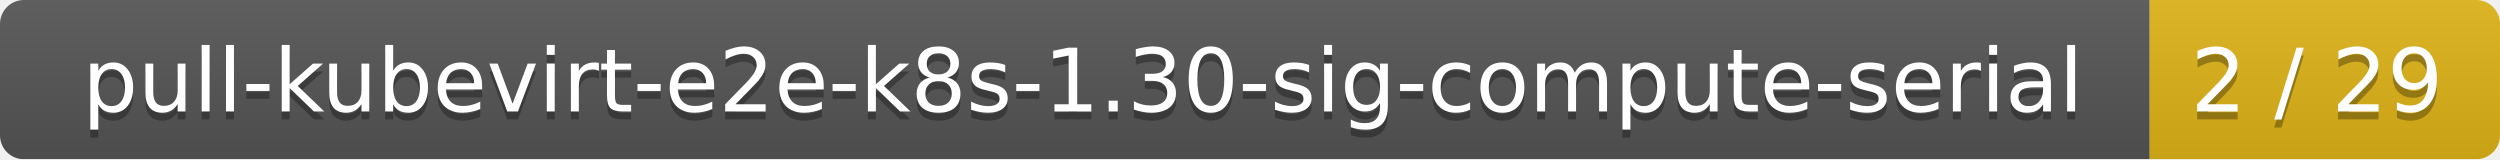
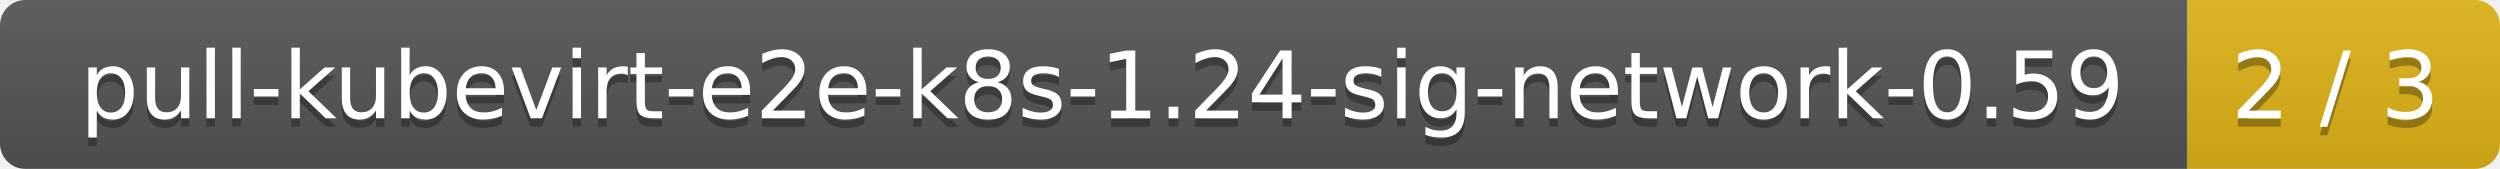
- <svg xmlns="http://www.w3.org/2000/svg" width="314" height="20">
+ <svg xmlns="http://www.w3.org/2000/svg" width="296" height="20">
  <linearGradient id="smooth" x2="0" y2="100%">
    <stop offset="0" stop-color="#bbb" stop-opacity=".1" />
    <stop offset="1" stop-opacity=".1" />
  </linearGradient>
  <mask id="round">
-     <rect width="314" height="20" rx="3" fill="#fff" />
+     <rect width="296" height="20" rx="3" fill="#fff" />
  </mask>
  <g mask="url(#round)">
-     <rect width="270" height="20" fill="#555" />
-     <rect x="270" width="44" height="20" fill="#dfb317" />
-     <rect width="314" height="20" fill="url(#smooth)" />
+     <rect width="259" height="20" fill="#555" />
+     <rect x="259" width="37" height="20" fill="#dfb317" />
+     <rect width="296" height="20" fill="url(#smooth)" />
  </g>
  <g fill="#fff" text-anchor="middle" font-family="DejaVu Sans,Verdana,Geneva,sans-serif" font-size="11">
-     <text x="136" y="15" fill="#010101" fill-opacity=".3">pull-kubevirt-e2e-k8s-1.30-sig-compute-serial</text>
-     <text x="136" y="14">pull-kubevirt-e2e-k8s-1.30-sig-compute-serial</text>
-     <text x="291" y="15" fill="#010101" fill-opacity=".3">2 / 29</text>
-     <text x="291" y="14">2 / 29</text>
+     <text x="130.5" y="15" fill="#010101" fill-opacity=".3">pull-kubevirt-e2e-k8s-1.24-sig-network-0.59</text>
+     <text x="130.5" y="14">pull-kubevirt-e2e-k8s-1.24-sig-network-0.59</text>
+     <text x="276.5" y="15" fill="#010101" fill-opacity=".3">2 / 3</text>
+     <text x="276.5" y="14">2 / 3</text>
  </g>
</svg>
